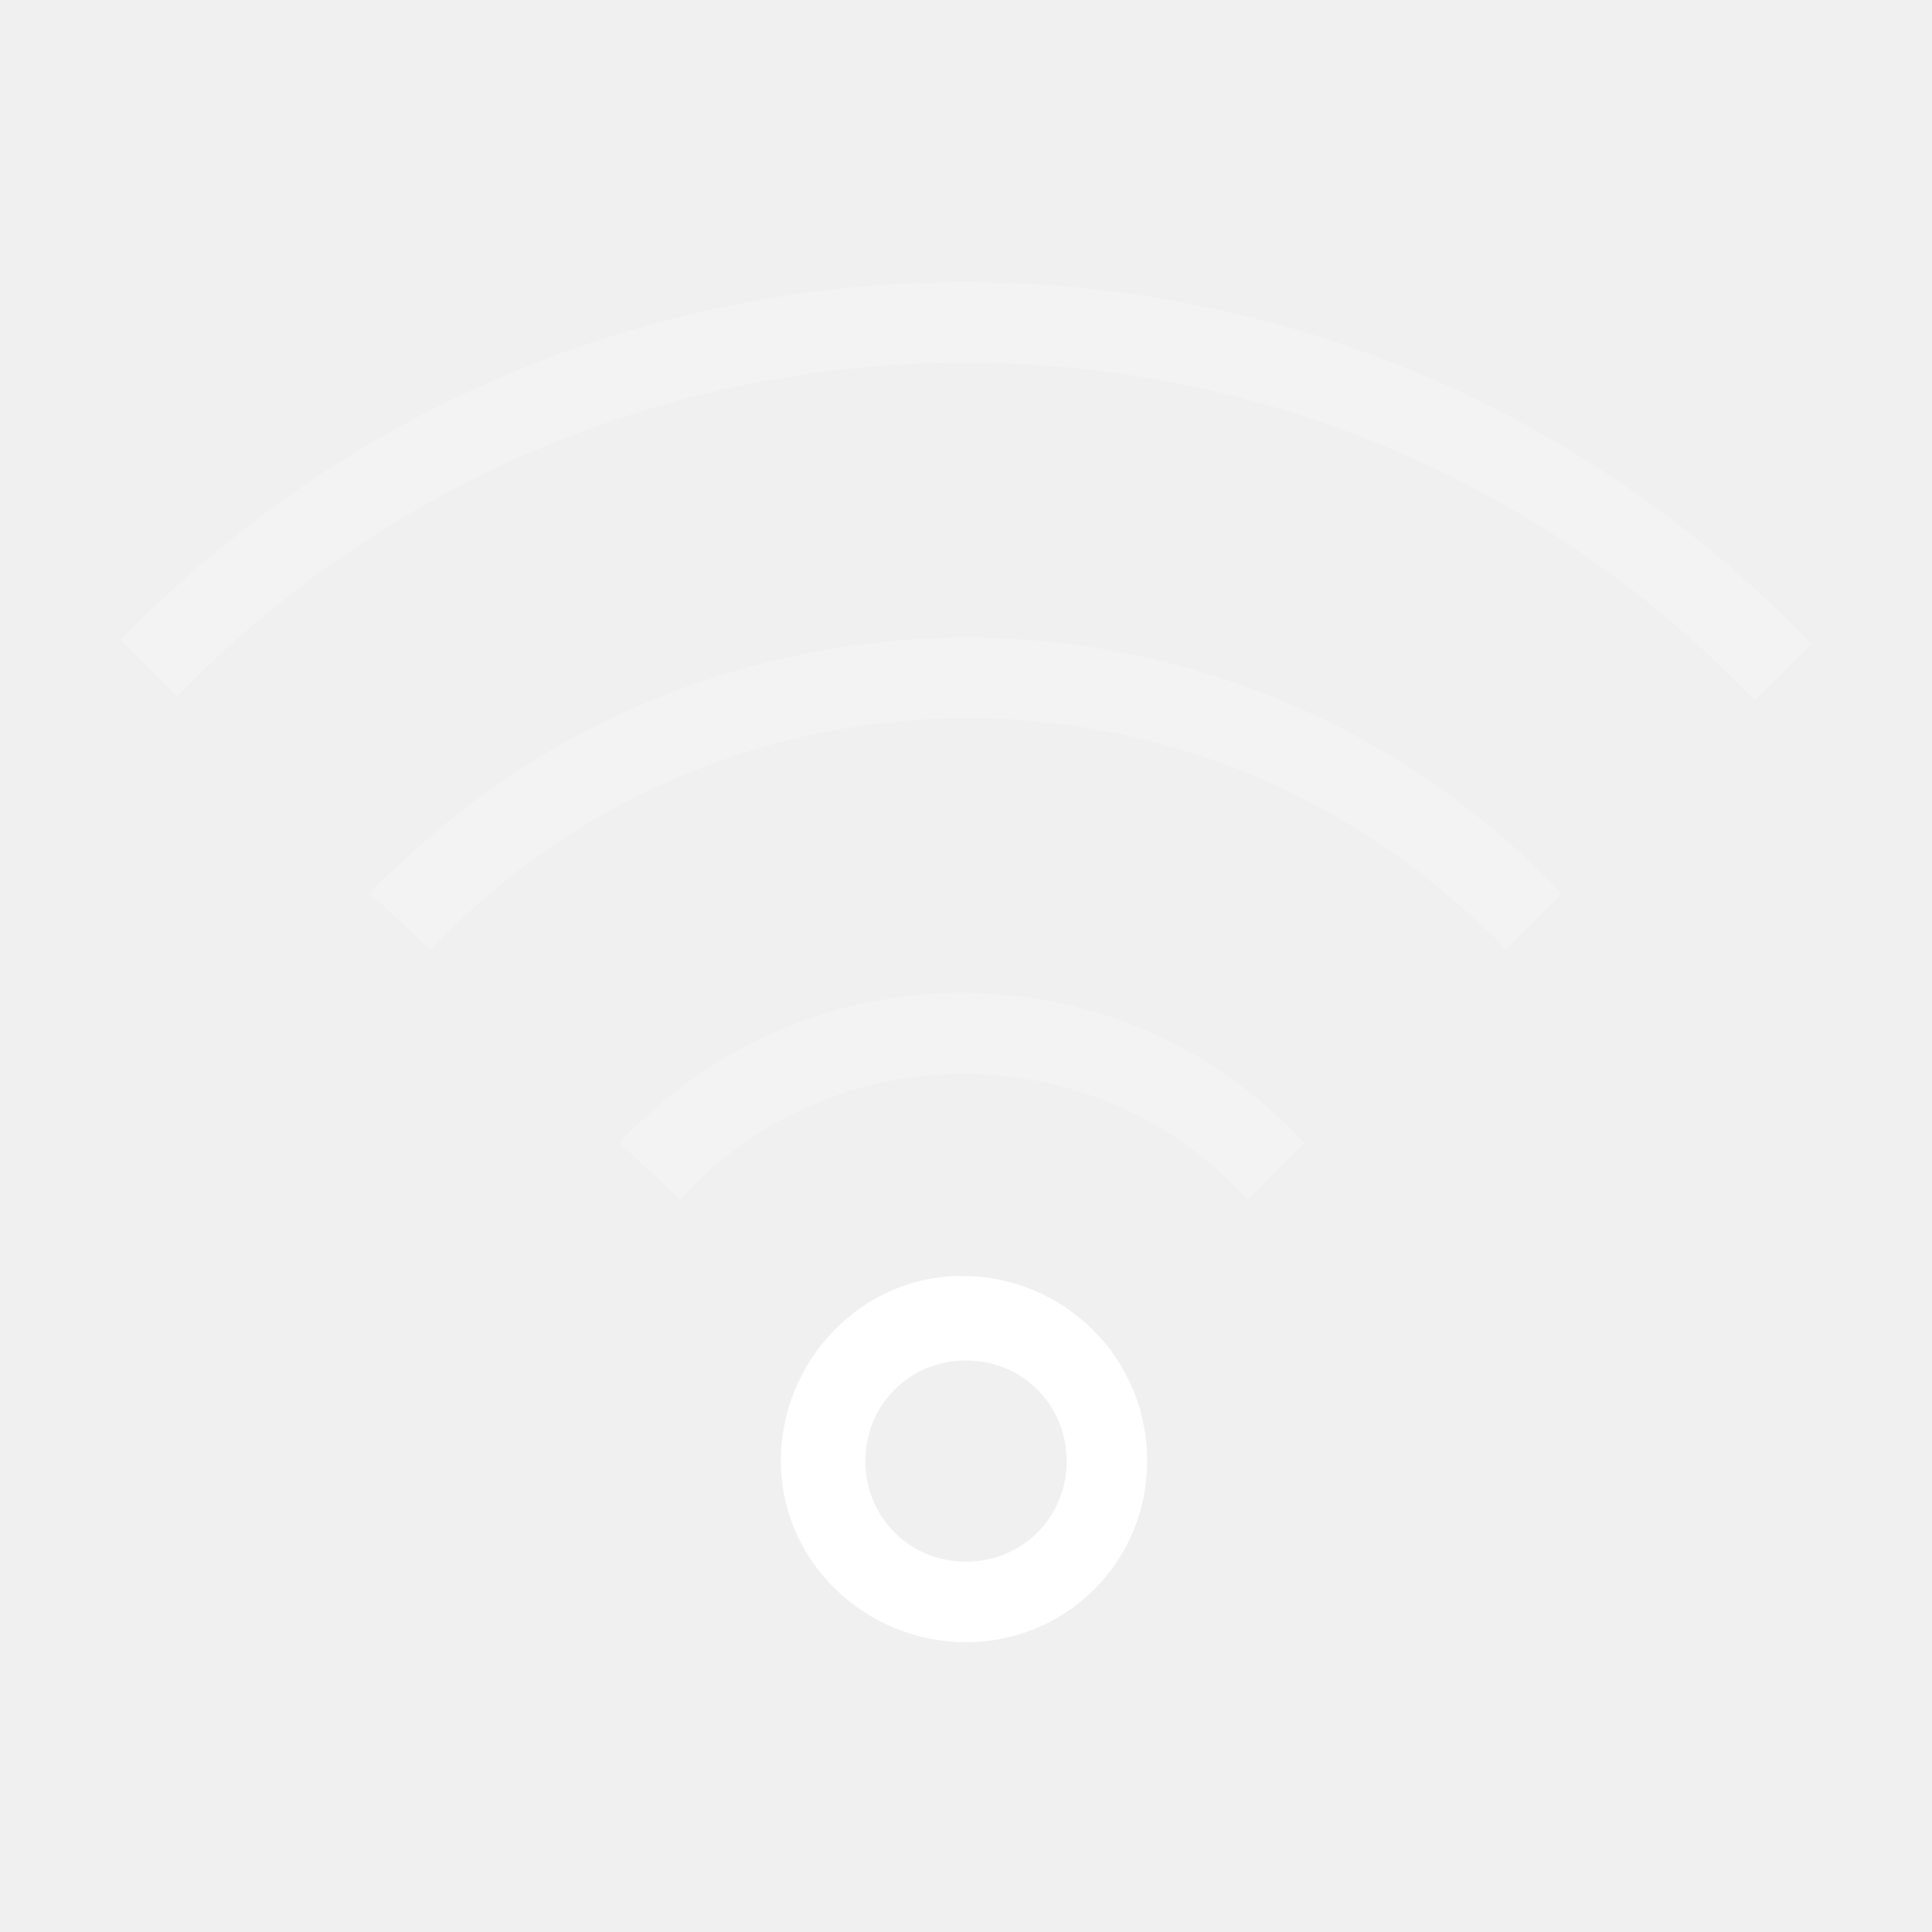
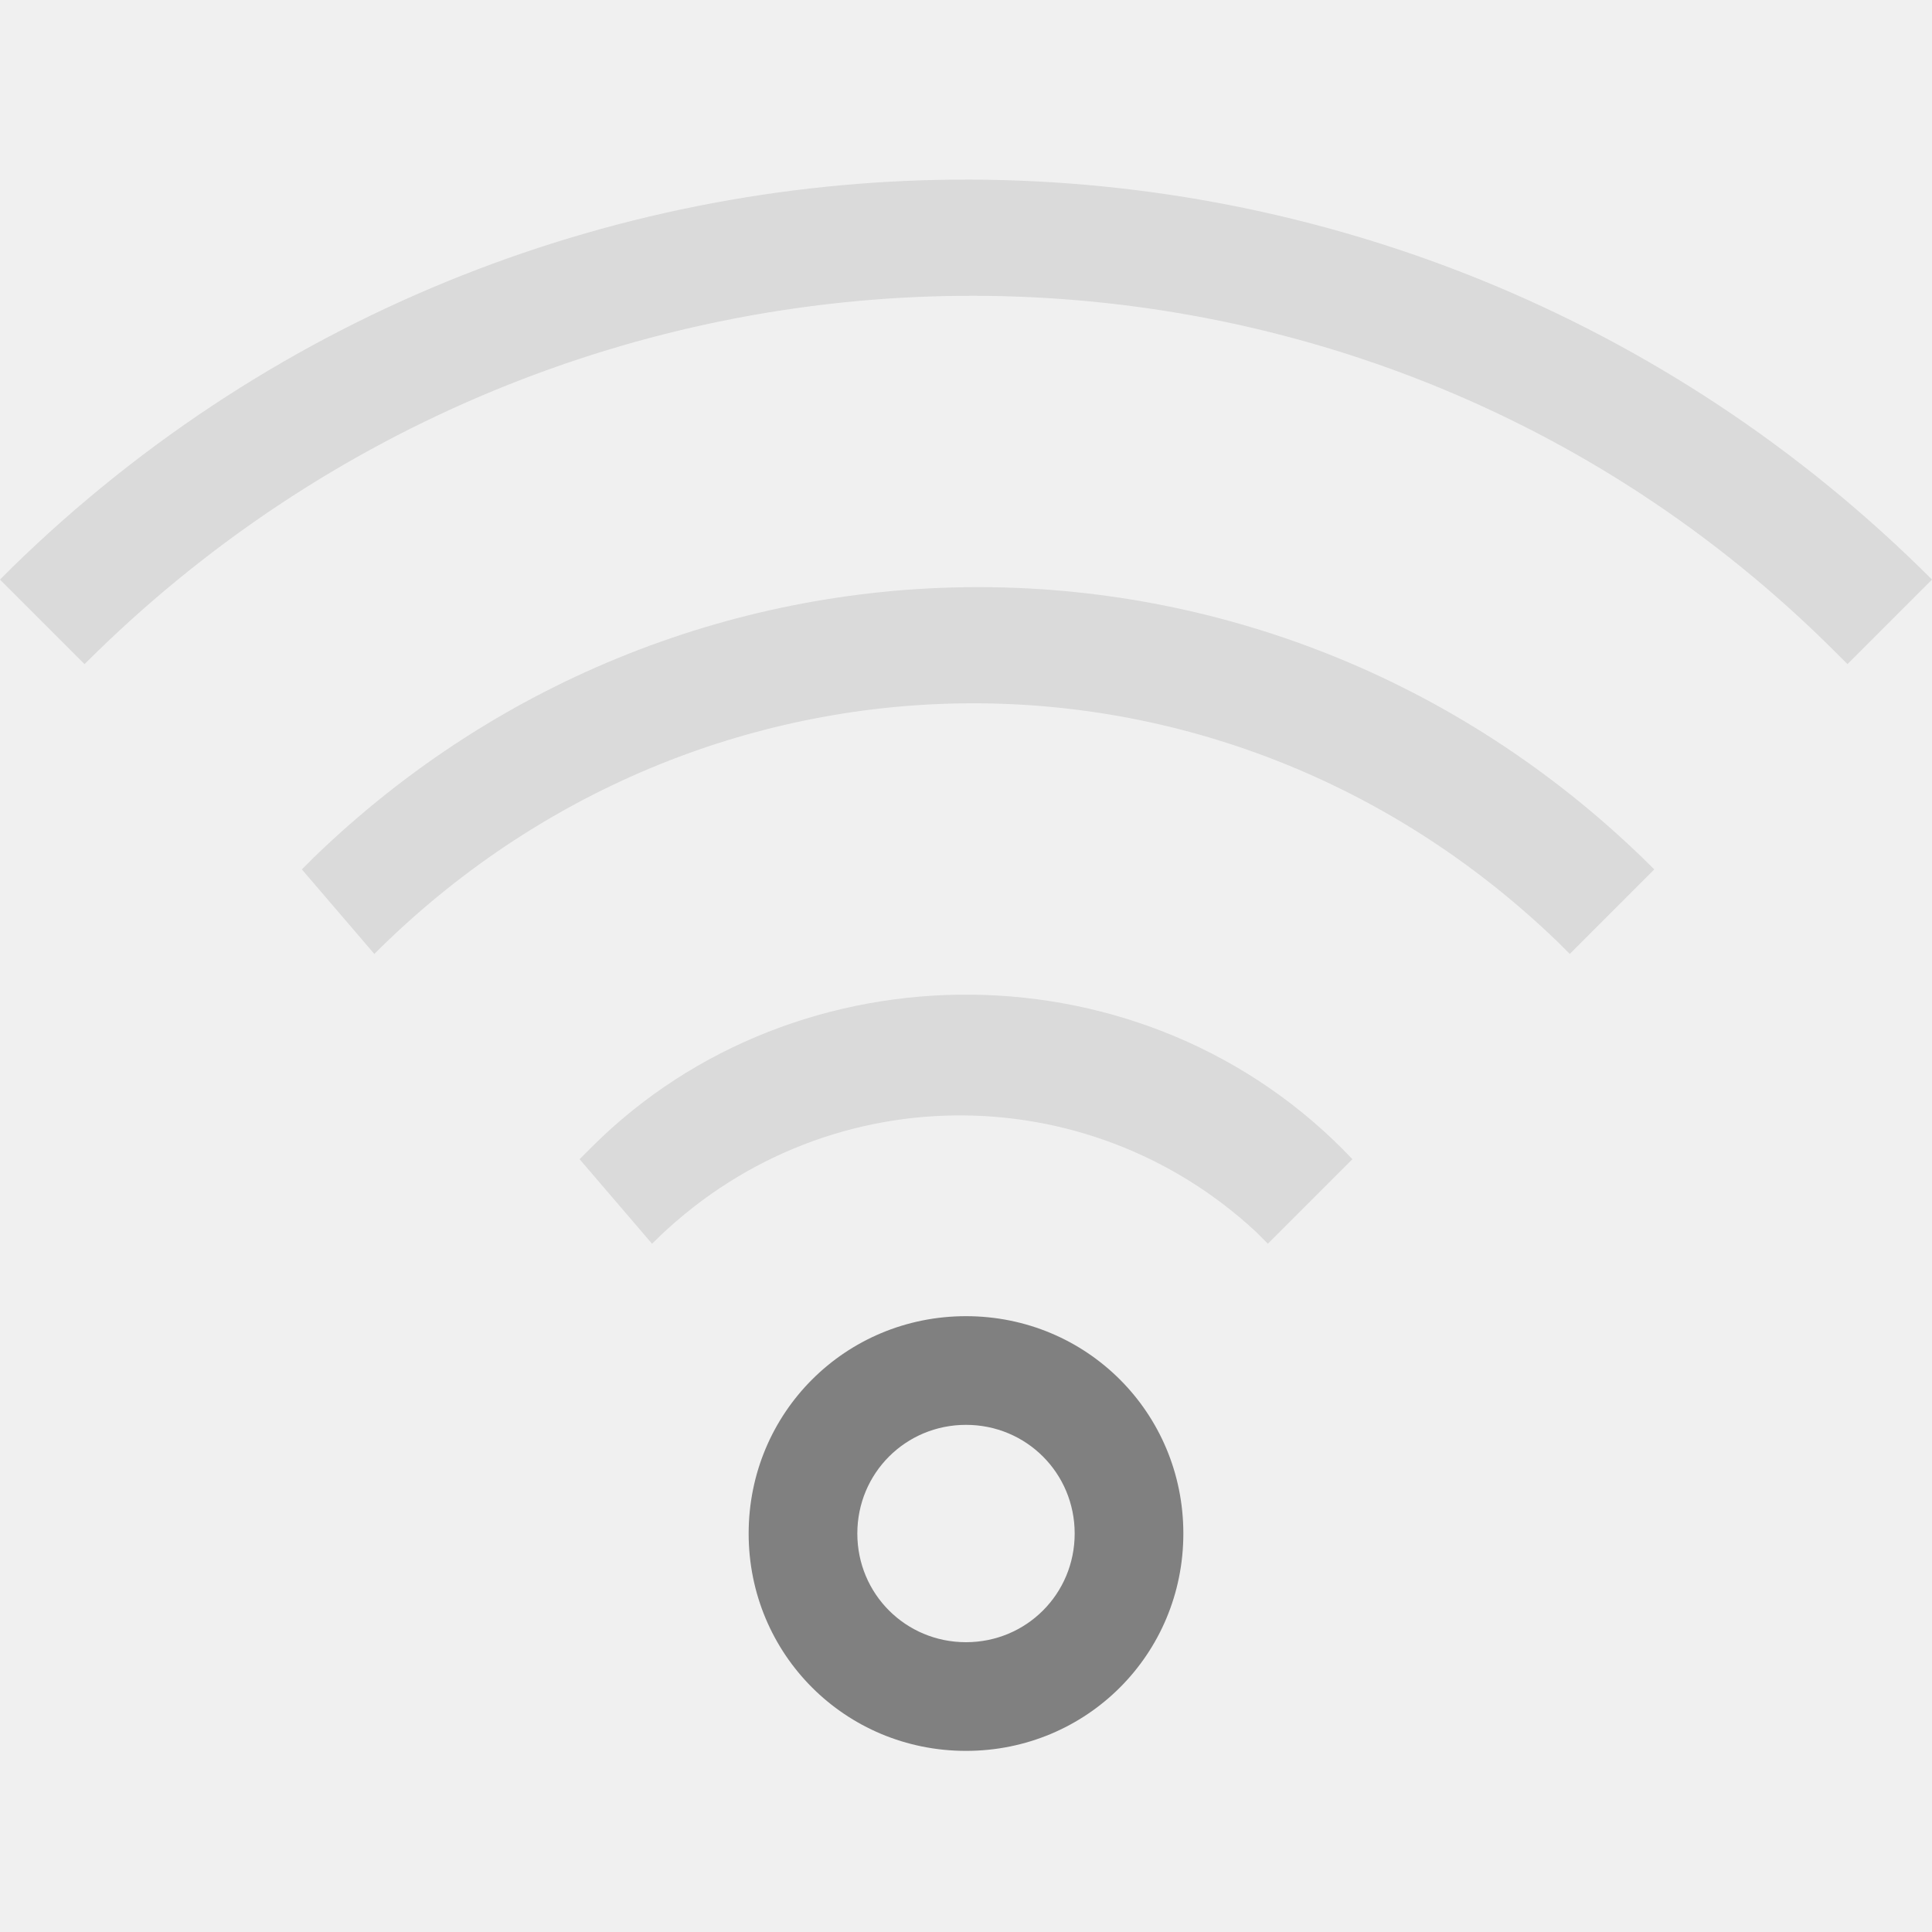
- <svg xmlns="http://www.w3.org/2000/svg" version="1.1" id="图层_25" x="0px" y="0px" viewBox="0 0 48 48" style="enable-background:new 0 0 48 48;" xml:space="preserve">
+ <svg xmlns="http://www.w3.org/2000/svg" version="1.1" id="图层_25" x="0px" y="0px" viewBox="0 0 16 16" style="enable-background:new 0 0 16 16;" xml:space="preserve">
  <style type="text/css">
- 	.st0{fill:#FFFFFF;}
- 	.st1{opacity:0.2;fill:#FFFFFF;enable-background:new    ;}
+ 	.st0{fill:#808080;}
+ 	.st1{opacity:0.2;fill:#808080;enable-background:new    ;}
</style>
-   <g id="_48">
-     <path class="st0" d="M24,40.8c-2.5,0-4.6-2-4.6-4.5s2-4.6,4.5-4.6s4.6,2,4.6,4.6l0,0C28.5,38.8,26.5,40.8,24,40.8z M24,33.8   c-1.4,0-2.5,1.1-2.5,2.5s1.1,2.5,2.5,2.5s2.5-1.1,2.5-2.5l0,0C26.5,34.9,25.4,33.8,24,33.8z" />
-     <path class="st1" d="M16.9,29.8c3.5-3.9,9.6-4.2,13.5-0.6c0.2,0.2,0.4,0.4,0.6,0.6l1.4-1.4c-4.3-4.7-11.6-5-16.3-0.7   c-0.2,0.2-0.5,0.4-0.7,0.7L16.9,29.8z" />
-     <path class="st1" d="M10.7,23.6c7-7.4,18.6-7.7,26-0.7c0.2,0.2,0.5,0.4,0.7,0.7l1.4-1.4C31,14,18.1,13.7,9.9,21.5   c-0.2,0.2-0.5,0.4-0.7,0.7L10.7,23.6z" />
-     <path class="st1" d="M4.4,17.3C14.9,6.5,32.1,6.2,42.9,16.7c0.2,0.2,0.4,0.4,0.7,0.7L45,16C33.8,4.3,15.3,4,3.7,15.2   c-0.2,0.2-0.4,0.4-0.7,0.7L4.4,17.3z" />
+   <g id="_16">
+     <path class="st0" d="M8,14.5c-1,0-1.8-0.8-1.8-1.8S7,10.9,8,10.9s1.8,0.8,1.8,1.8S9,14.5,8,14.5L8,14.5z M8,11.8   c-0.5,0-0.9,0.4-0.9,0.9s0.4,0.9,0.9,0.9s0.9-0.4,0.9-0.9l0,0C8.9,12.2,8.5,11.8,8,11.8z" />
+     <path class="st1" d="M5.4,10.3c1.4-1.4,3.6-1.4,5-0.1l0.1,0.1l0.7-0.7C9.5,7.8,6.6,7.8,4.9,9.5L4.8,9.6L5.4,10.3z" />
+     <path class="st1" d="M3.1,7.9c2.7-2.7,7-2.8,9.8-0.1L13,7.9l0.7-0.7c-3.1-3.1-8-3.1-11.1-0.1L2.5,7.2L3.1,7.9z" />
+     <path class="st1" d="M0.7,5.5c4-4,10.5-4.1,14.5-0.1l0.1,0.1L16,4.8C11.6,0.4,4.5,0.4,0.1,4.7L0,4.8L0.7,5.5z" />
  </g>
</svg>
